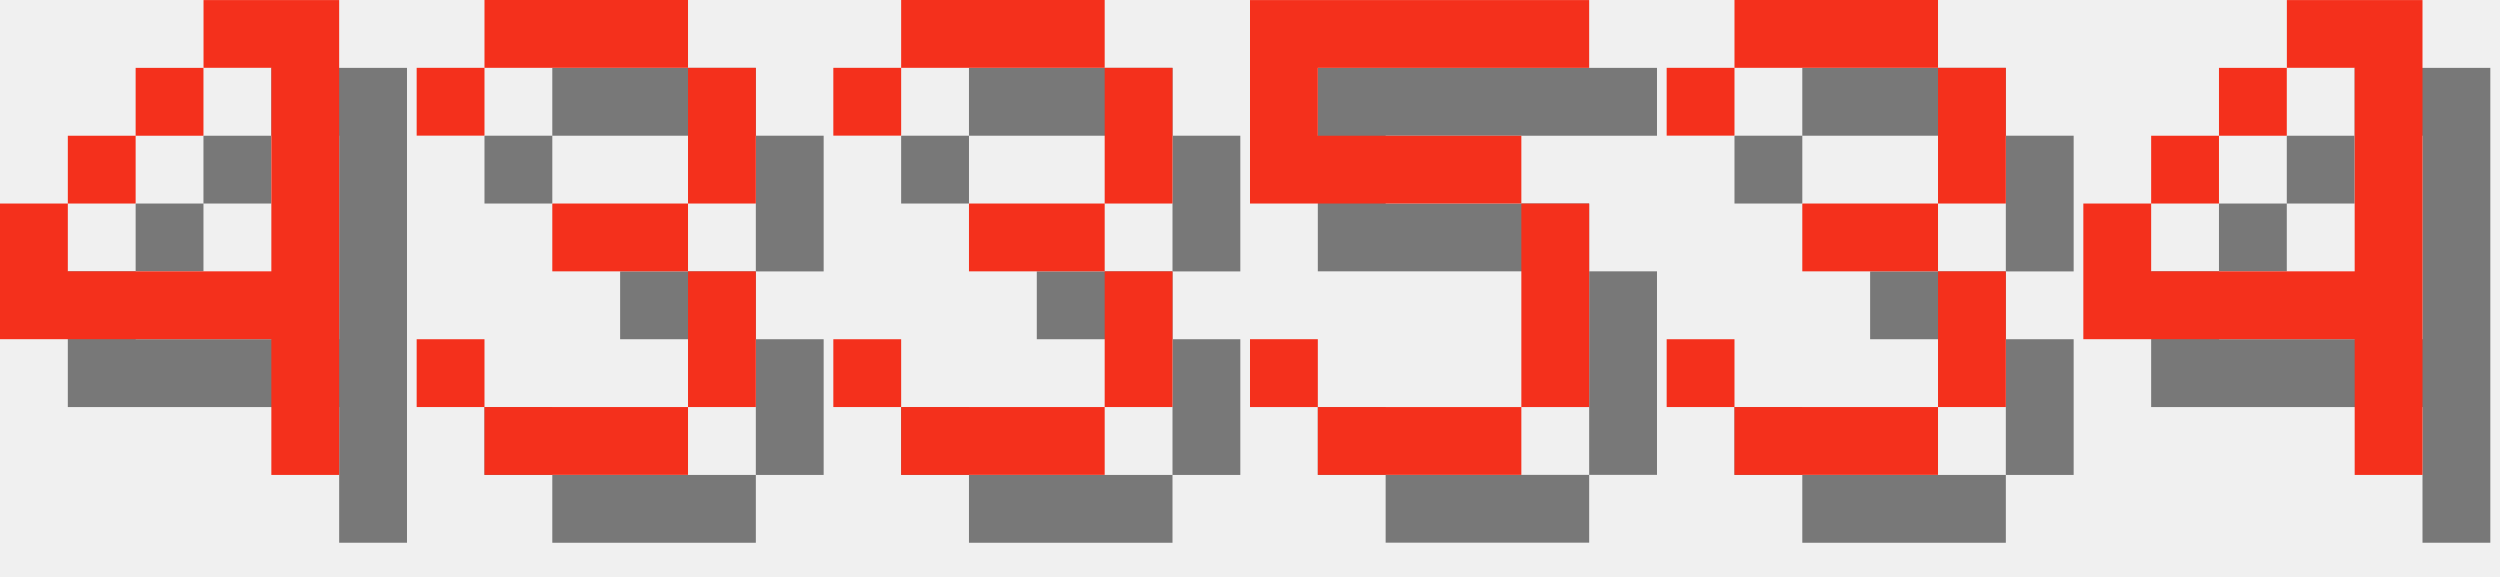
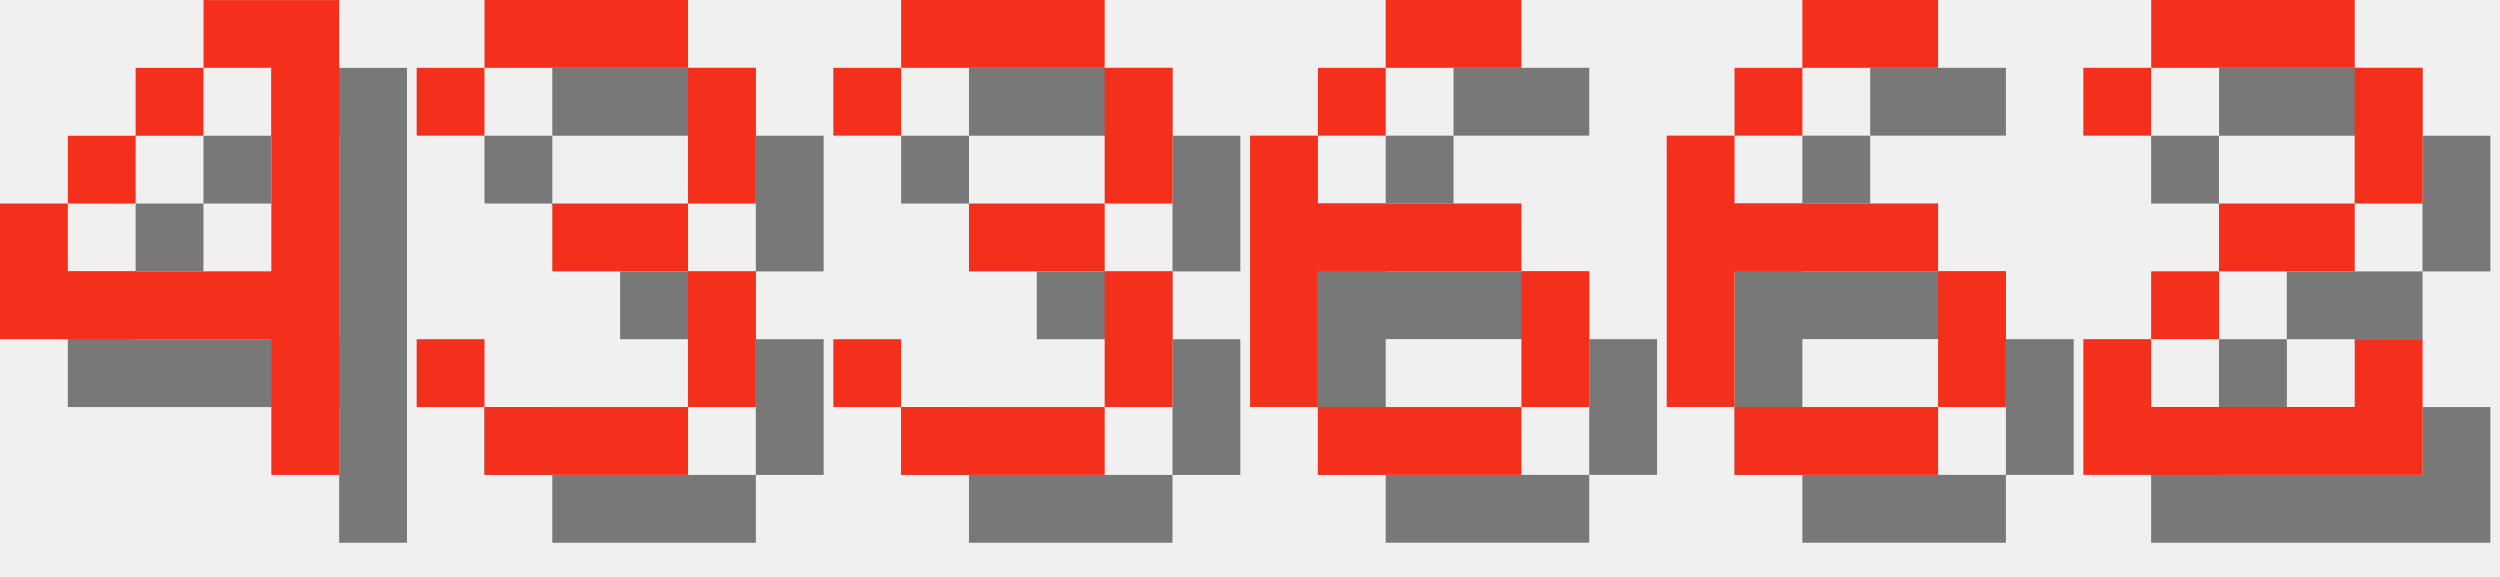
<svg xmlns="http://www.w3.org/2000/svg" version="1.1" width="156.0" height="36">
  <style>
        .text-foreground {
            fill: #F4301C;
        }
        .text-shadow {
            fill: #000000;
            fill-opacity: 0.5;
        }
    </style>
  <g class="digit" id="digit_4" transform="translate(0.0, 0), scale(4)">
    <path id="digit_4_shadow" class="text-shadow" d="m4.233 1.058v1.058h1.058v3.175h-3.175v-1.058h-1.058v2.117h4.233v2.117h1.058v-7.408h-2.117zm-2.117 3.175h1.058v-1.058h-1.058v1.058zm1.058-1.058h1.058v-1.058h-1.058v1.058z" fill-opacity=".5" style="paint-order:stroke fill markers" />
    <path id="digit_4_fg" class="text-foreground" d="m3.175 0v1.058h1.058v3.175h-3.175v-1.058h-1.058v2.117h4.233v2.117h1.058v-7.408h-2.117zm-2.117 3.175h1.058v-1.058h-1.058v1.058zm1.058-1.058h1.058v-1.058h-1.058v1.058z" fill="#fff" style="paint-order:stroke fill markers" />
  </g>
  <g class="digit" id="digit_3" transform="translate(26.0, 0), scale(4)">
    <path id="digit_3_shadow" class="text-shadow" d="m1.058 2.117v1.058h1.058v-1.058h3.175v2.117h-2.117v1.058h2.117v2.117h-3.175v-1.058h-1.058v1.058h1.058v1.058h3.175v-1.058h1.058v-2.117h-1.058v-1.058h1.058v-2.117h-1.058v-1.058h-3.175v1.058h-1.058z" fill-opacity=".5" style="paint-order:stroke fill markers" />
    <path id="digit_3_fg" class="text-foreground" d="m0 1.058v1.058h1.058v-1.058h3.175v2.117h-2.117v1.058h2.117v2.117h-3.175v-1.058h-1.058v1.058h1.058v1.058h3.175v-1.058h1.058v-2.117h-1.058v-1.058h1.058v-2.117h-1.058v-1.058h-3.175v1.058h-1.058z" fill="#fff" style="paint-order:stroke fill markers" />
  </g>
  <g class="digit" id="digit_3" transform="translate(52.0, 0), scale(4)">
    <path id="digit_3_shadow" class="text-shadow" d="m1.058 2.117v1.058h1.058v-1.058h3.175v2.117h-2.117v1.058h2.117v2.117h-3.175v-1.058h-1.058v1.058h1.058v1.058h3.175v-1.058h1.058v-2.117h-1.058v-1.058h1.058v-2.117h-1.058v-1.058h-3.175v1.058h-1.058z" fill-opacity=".5" style="paint-order:stroke fill markers" />
    <path id="digit_3_fg" class="text-foreground" d="m0 1.058v1.058h1.058v-1.058h3.175v2.117h-2.117v1.058h2.117v2.117h-3.175v-1.058h-1.058v1.058h1.058v1.058h3.175v-1.058h1.058v-2.117h-1.058v-1.058h1.058v-2.117h-1.058v-1.058h-3.175v1.058h-1.058z" fill="#fff" style="paint-order:stroke fill markers" />
  </g>
-   <g class="digit" id="digit_5" transform="translate(78.0, 0), scale(4)">
-     <path id="digit_5_shadow" class="text-shadow" d="m1.058 1.058v3.175h4.233v3.175h-3.175v-1.058h-1.058v1.058h1.058v1.058h3.175v-1.058h1.058v-3.175h-1.058v-1.058h-3.175v-1.058h4.233v-1.058h-5.292z" fill-opacity=".5" style="paint-order:stroke fill markers" />
-     <path id="digit_5_fg" class="text-foreground" d="m0 0v3.175h4.233v3.175h-3.175v-1.058h-1.058v1.058h1.058v1.058h3.175v-1.058h1.058v-3.175h-1.058v-1.058h-3.175v-1.058h4.233v-1.058h-5.292z" fill="#fff" style="paint-order:stroke fill markers" />
+   <g class="digit" id="digit_6" transform="translate(78.0, 0), scale(4)">
+     <path id="digit_6_shadow" class="text-shadow" d="m3.175 1.058v1.058h2.117v-1.058h-2.117zm0 1.058h-1.058v1.058h1.058v-1.058zm-1.058 1.058h-1.058v4.233h1.058v-2.117h3.175v-1.058h-3.175v-1.058zm3.175 2.117v2.117h1.058v-2.117h-1.058zm0 2.117h-3.175v1.058h3.175v-1.058z" fill-opacity=".5" style="paint-order:stroke fill markers" />
+     <path id="digit_6_fg" class="text-foreground" d="m2.117 0v1.058h2.117v-1.058h-2.117zm0 1.058h-1.058v1.058h1.058v-1.058zm-1.058 1.058h-1.058v4.233h1.058v-2.117h3.175v-1.058h-3.175v-1.058zm3.175 2.117v2.117h1.058v-2.117h-1.058zm0 2.117h-3.175v1.058h3.175v-1.058z" fill="#fff" style="paint-order:stroke fill markers" />
  </g>
-   <g class="digit" id="digit_3" transform="translate(104.0, 0), scale(4)">
-     <path id="digit_3_shadow" class="text-shadow" d="m1.058 2.117v1.058h1.058v-1.058h3.175v2.117h-2.117v1.058h2.117v2.117h-3.175v-1.058h-1.058v1.058h1.058v1.058h3.175v-1.058h1.058v-2.117h-1.058v-1.058h1.058v-2.117h-1.058v-1.058h-3.175v1.058h-1.058z" fill-opacity=".5" style="paint-order:stroke fill markers" />
-     <path id="digit_3_fg" class="text-foreground" d="m0 1.058v1.058h1.058v-1.058h3.175v2.117h-2.117v1.058h2.117v2.117h-3.175v-1.058h-1.058v1.058h1.058v1.058h3.175v-1.058h1.058v-2.117h-1.058v-1.058h1.058v-2.117h-1.058v-1.058h-3.175v1.058h-1.058z" fill="#fff" style="paint-order:stroke fill markers" />
+   <g class="digit" id="digit_6" transform="translate(104.0, 0), scale(4)">
+     <path id="digit_6_shadow" class="text-shadow" d="m3.175 1.058v1.058h2.117v-1.058h-2.117zm0 1.058h-1.058v1.058h1.058v-1.058zm-1.058 1.058h-1.058v4.233h1.058v-2.117h3.175v-1.058h-3.175v-1.058zm3.175 2.117v2.117h1.058v-2.117h-1.058zm0 2.117h-3.175v1.058h3.175v-1.058z" fill-opacity=".5" style="paint-order:stroke fill markers" />
+     <path id="digit_6_fg" class="text-foreground" d="m2.117 0v1.058h2.117v-1.058h-2.117zm0 1.058h-1.058v1.058h1.058v-1.058zm-1.058 1.058h-1.058v4.233h1.058v-2.117h3.175v-1.058h-3.175v-1.058zm3.175 2.117v2.117h1.058v-2.117h-1.058zm0 2.117h-3.175v1.058h3.175v-1.058z" fill="#fff" style="paint-order:stroke fill markers" />
  </g>
-   <g class="digit" id="digit_4" transform="translate(130.0, 0), scale(4)">
-     <path id="digit_4_shadow" class="text-shadow" d="m4.233 1.058v1.058h1.058v3.175h-3.175v-1.058h-1.058v2.117h4.233v2.117h1.058v-7.408h-2.117zm-2.117 3.175h1.058v-1.058h-1.058v1.058zm1.058-1.058h1.058v-1.058h-1.058v1.058z" fill-opacity=".5" style="paint-order:stroke fill markers" />
-     <path id="digit_4_fg" class="text-foreground" d="m3.175 0v1.058h1.058v3.175h-3.175v-1.058h-1.058v2.117h4.233v2.117h1.058v-7.408h-2.117zm-2.117 3.175h1.058v-1.058h-1.058v1.058zm1.058-1.058h1.058v-1.058h-1.058v1.058z" fill="#fff" style="paint-order:stroke fill markers" />
+   <g class="digit" id="digit_2" transform="translate(130.0, 0), scale(4)">
+     <path id="digit_2_shadow" class="text-shadow" d="m1.058 2.117v1.058h1.058v-1.058h3.175v2.117h-2.117v1.058h-1.058v1.058h-1.058v2.117h5.292v-2.117h-1.058v1.058h-3.175v-1.058h1.058v-1.058h2.117v-1.058h1.058v-2.117h-1.058v-1.058h-3.175v1.058h-1.058z" fill-opacity=".5" style="paint-order:stroke fill markers" />
+     <path id="digit_2_fg" class="text-foreground" d="m0 1.058v1.058h1.058v-1.058h3.175v2.117h-2.117v1.058h-1.058v1.058h-1.058v2.117h5.292v-2.117h-1.058v1.058h-3.175v-1.058h1.058v-1.058h2.117v-1.058h1.058v-2.117h-1.058v-1.058h-3.175v1.058h-1.058z" fill="#fff" style="paint-order:stroke fill markers" />
  </g>
</svg>
